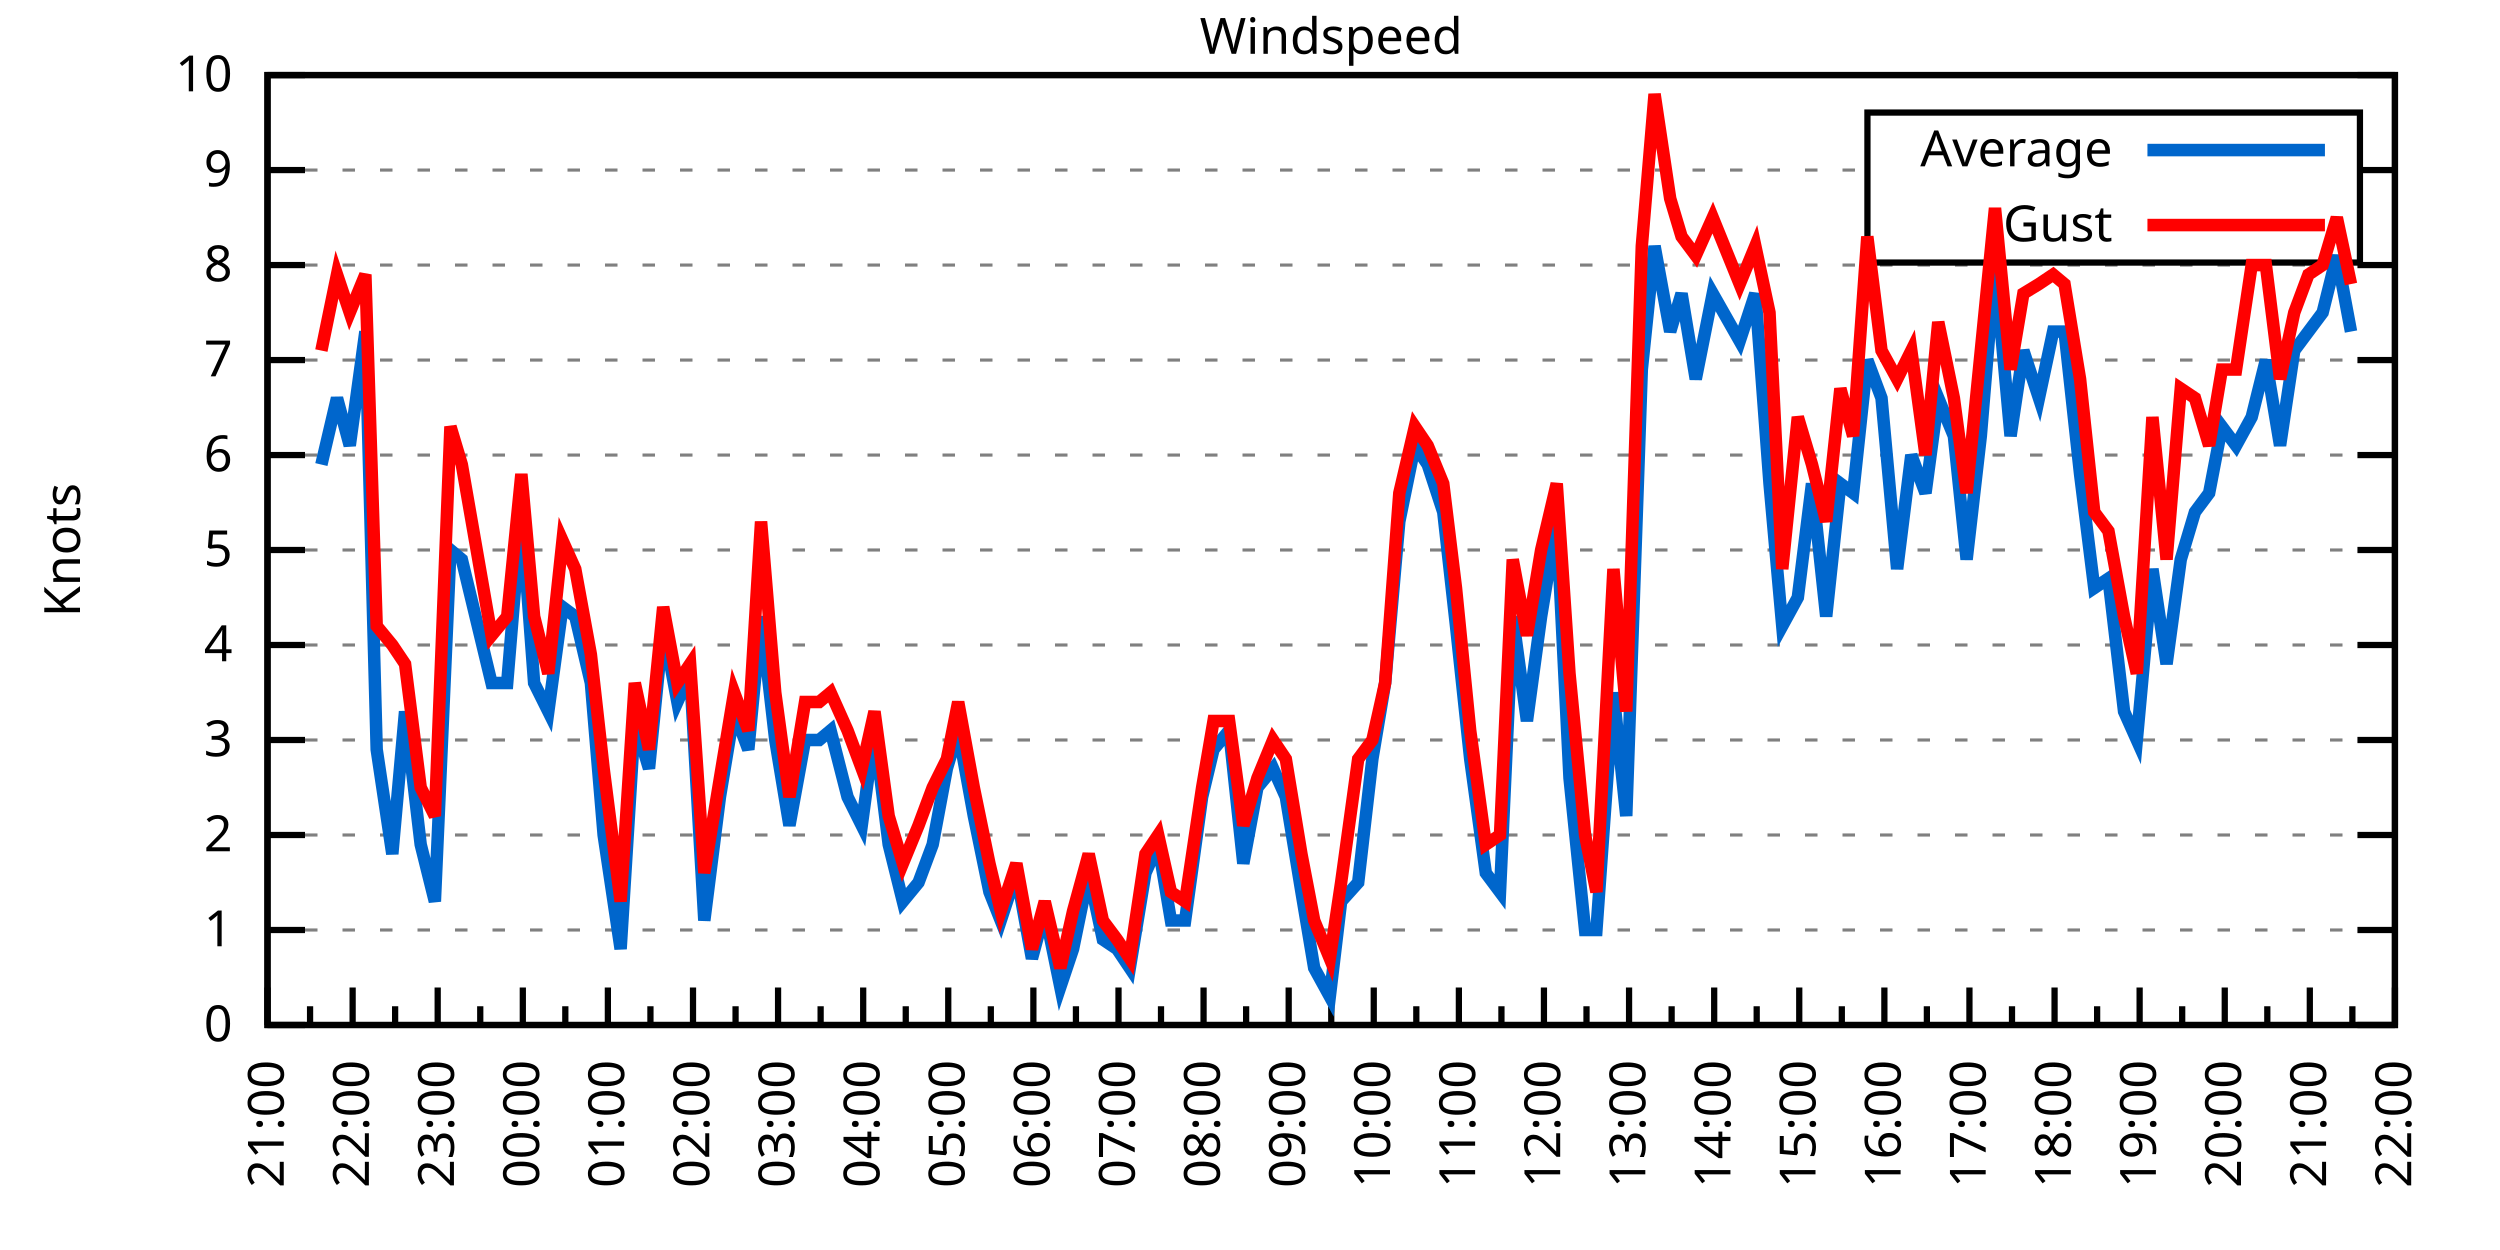
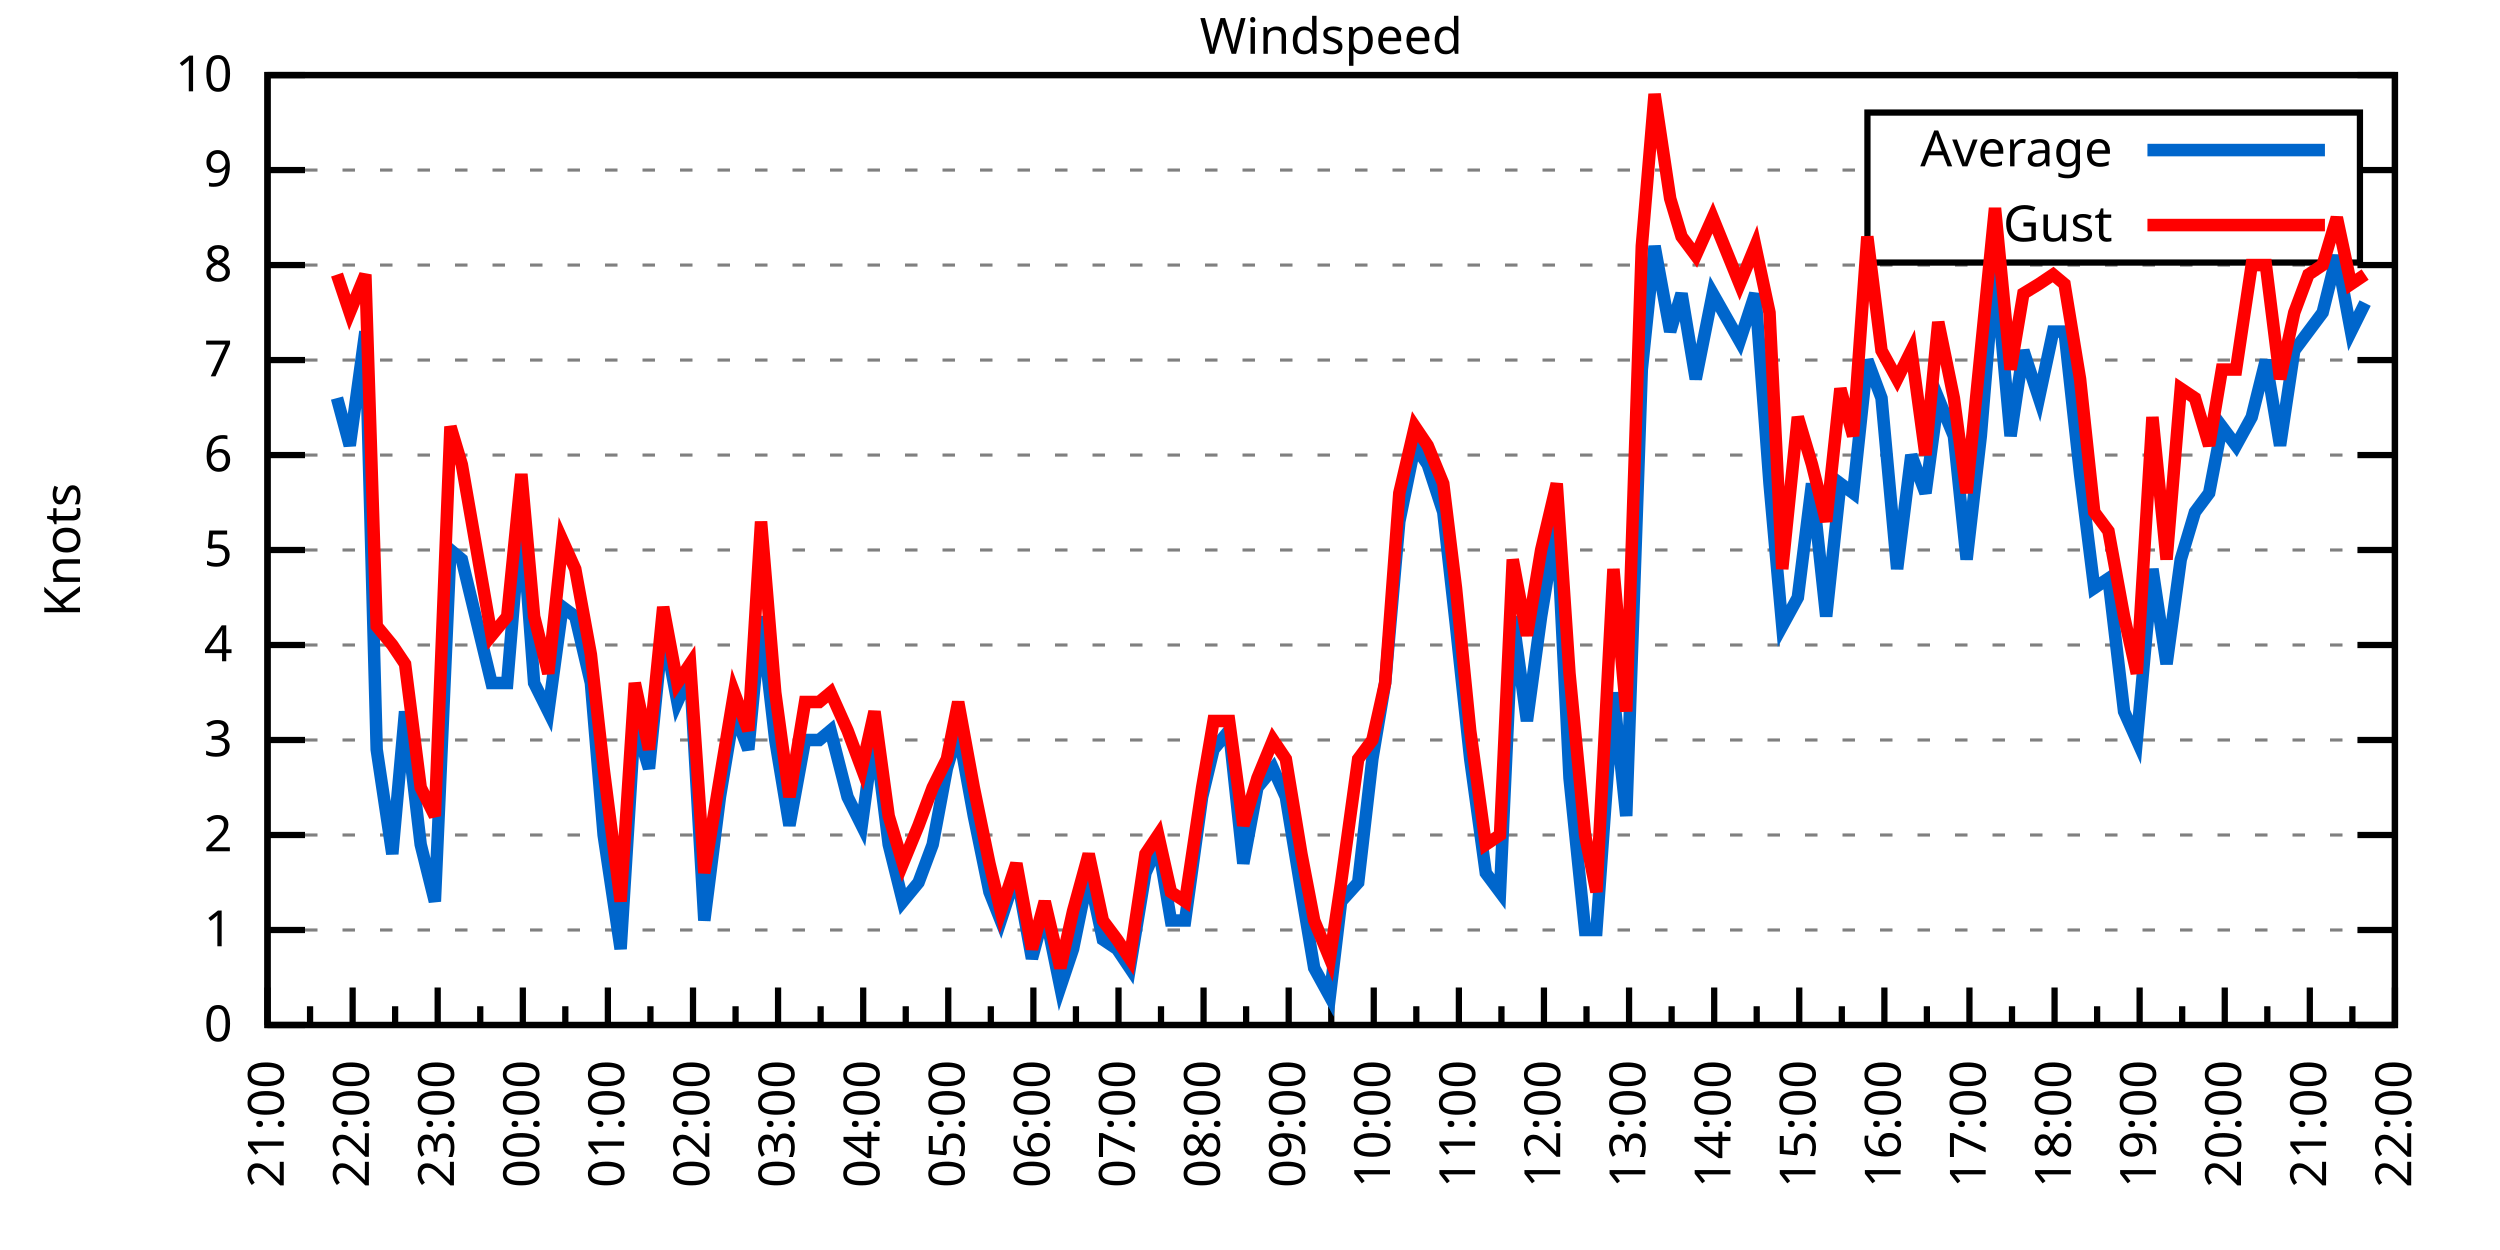
<svg xmlns="http://www.w3.org/2000/svg" xmlns:xlink="http://www.w3.org/1999/xlink" width="400" height="200" viewBox="0 0 400 200">
  <g id="gnuplot_canvas">
    <rect x="0" y="0" width="400" height="200" fill="none" />
    <defs>
      <circle id="gpDot" r="0.5" stroke-width="0.5" stroke="currentColor" />
      <path id="gpPt0" stroke-width="0.333" stroke="currentColor" d="M-1,0 h2 M0,-1 v2" />
      <path id="gpPt1" stroke-width="0.333" stroke="currentColor" d="M-1,-1 L1,1 M1,-1 L-1,1" />
      <path id="gpPt2" stroke-width="0.333" stroke="currentColor" d="M-1,0 L1,0 M0,-1 L0,1 M-1,-1 L1,1 M-1,1 L1,-1" />
      <rect id="gpPt3" stroke-width="0.333" stroke="currentColor" x="-1" y="-1" width="2" height="2" />
      <rect id="gpPt4" stroke-width="0.333" stroke="currentColor" fill="currentColor" x="-1" y="-1" width="2" height="2" />
      <circle id="gpPt5" stroke-width="0.333" stroke="currentColor" cx="0" cy="0" r="1" />
      <use xlink:href="#gpPt5" id="gpPt6" fill="currentColor" stroke="none" />
      <path id="gpPt7" stroke-width="0.333" stroke="currentColor" d="M0,-1.33 L-1.33,0.67 L1.33,0.67 z" />
      <use xlink:href="#gpPt7" id="gpPt8" fill="currentColor" stroke="none" />
      <use xlink:href="#gpPt7" id="gpPt9" stroke="currentColor" transform="rotate(180)" />
      <use xlink:href="#gpPt9" id="gpPt10" fill="currentColor" stroke="none" />
      <use xlink:href="#gpPt3" id="gpPt11" stroke="currentColor" transform="rotate(45)" />
      <use xlink:href="#gpPt11" id="gpPt12" fill="currentColor" stroke="none" />
      <path id="gpPt13" stroke-width="0.333" stroke="currentColor" d="M0,1.330 L1.265,0.411 L0.782,-1.067 L-0.782,-1.076 L-1.265,0.411 z" />
      <use xlink:href="#gpPt13" id="gpPt14" fill="currentColor" stroke="none" />
      <filter id="textbox" filterUnits="objectBoundingBox" x="0" y="0" height="1" width="1">
        <feFlood flood-color="white" flood-opacity="1" result="bgnd" />
        <feComposite in="SourceGraphic" in2="bgnd" operator="atop" />
      </filter>
      <filter id="greybox" filterUnits="objectBoundingBox" x="0" y="0" height="1" width="1">
        <feFlood flood-color="lightgrey" flood-opacity="1" result="grey" />
        <feComposite in="SourceGraphic" in2="grey" operator="atop" />
      </filter>
    </defs>
    <g fill="none" color="white" stroke="currentColor" stroke-width="1.00" stroke-linecap="butt" stroke-linejoin="miter">
</g>
    <g fill="none" color="black" stroke="currentColor" stroke-width="1.00" stroke-linecap="butt" stroke-linejoin="miter">
      <g stroke="none" shape-rendering="crispEdges">
        <polygon fill="rgb(255, 255, 255)" points="42.80,164.00 383.18,164.00 383.18,12.02 42.80,12.02 " />
      </g>
    </g>
    <g fill="none" color="black" stroke="currentColor" stroke-width="1.00" stroke-linecap="butt" stroke-linejoin="miter">
</g>
    <g fill="none" color="black" stroke="black" stroke-width="0.50" stroke-linecap="butt" stroke-linejoin="miter">
</g>
    <g fill="none" color="gray" stroke="currentColor" stroke-width="0.50" stroke-linecap="butt" stroke-linejoin="miter">
      <path stroke="gray" stroke-dasharray="2,4" class="gridline" d="M42.80,164.00 L383.19,164.00  " />
    </g>
    <g fill="none" color="gray" stroke="gray" stroke-width="1.00" stroke-linecap="butt" stroke-linejoin="miter">
</g>
    <g fill="none" color="black" stroke="currentColor" stroke-width="1.00" stroke-linecap="butt" stroke-linejoin="miter">
      <path stroke="black" d="M42.80,164.00 L48.80,164.00 M383.19,164.00 L377.19,164.00  " />
      <g transform="translate(37.20,166.60)" stroke="none" fill="black" font-family="Sans" font-size="8.00" text-anchor="end">
        <text>
          <tspan font-family="Sans"> 0</tspan>
        </text>
      </g>
    </g>
    <g fill="none" color="black" stroke="currentColor" stroke-width="1.00" stroke-linecap="butt" stroke-linejoin="miter">
</g>
    <g fill="none" color="black" stroke="black" stroke-width="0.50" stroke-linecap="butt" stroke-linejoin="miter">
</g>
    <g fill="none" color="gray" stroke="currentColor" stroke-width="0.50" stroke-linecap="butt" stroke-linejoin="miter">
      <path stroke="gray" stroke-dasharray="2,4" class="gridline" d="M42.80,148.80 L383.19,148.80  " />
    </g>
    <g fill="none" color="gray" stroke="gray" stroke-width="1.00" stroke-linecap="butt" stroke-linejoin="miter">
</g>
    <g fill="none" color="black" stroke="currentColor" stroke-width="1.00" stroke-linecap="butt" stroke-linejoin="miter">
      <path stroke="black" d="M42.80,148.80 L48.80,148.80 M383.19,148.80 L377.19,148.80  " />
      <g transform="translate(37.20,151.40)" stroke="none" fill="black" font-family="Sans" font-size="8.00" text-anchor="end">
        <text>
          <tspan font-family="Sans"> 1</tspan>
        </text>
      </g>
    </g>
    <g fill="none" color="black" stroke="currentColor" stroke-width="1.00" stroke-linecap="butt" stroke-linejoin="miter">
</g>
    <g fill="none" color="black" stroke="black" stroke-width="0.50" stroke-linecap="butt" stroke-linejoin="miter">
</g>
    <g fill="none" color="gray" stroke="currentColor" stroke-width="0.50" stroke-linecap="butt" stroke-linejoin="miter">
      <path stroke="gray" stroke-dasharray="2,4" class="gridline" d="M42.80,133.60 L383.19,133.60  " />
    </g>
    <g fill="none" color="gray" stroke="gray" stroke-width="1.00" stroke-linecap="butt" stroke-linejoin="miter">
</g>
    <g fill="none" color="black" stroke="currentColor" stroke-width="1.00" stroke-linecap="butt" stroke-linejoin="miter">
      <path stroke="black" d="M42.80,133.60 L48.80,133.60 M383.19,133.60 L377.19,133.60  " />
      <g transform="translate(37.20,136.20)" stroke="none" fill="black" font-family="Sans" font-size="8.00" text-anchor="end">
        <text>
          <tspan font-family="Sans"> 2</tspan>
        </text>
      </g>
    </g>
    <g fill="none" color="black" stroke="currentColor" stroke-width="1.00" stroke-linecap="butt" stroke-linejoin="miter">
</g>
    <g fill="none" color="black" stroke="black" stroke-width="0.50" stroke-linecap="butt" stroke-linejoin="miter">
</g>
    <g fill="none" color="gray" stroke="currentColor" stroke-width="0.50" stroke-linecap="butt" stroke-linejoin="miter">
      <path stroke="gray" stroke-dasharray="2,4" class="gridline" d="M42.80,118.40 L383.19,118.40  " />
    </g>
    <g fill="none" color="gray" stroke="gray" stroke-width="1.00" stroke-linecap="butt" stroke-linejoin="miter">
</g>
    <g fill="none" color="black" stroke="currentColor" stroke-width="1.00" stroke-linecap="butt" stroke-linejoin="miter">
      <path stroke="black" d="M42.80,118.40 L48.80,118.40 M383.19,118.40 L377.19,118.40  " />
      <g transform="translate(37.20,121.00)" stroke="none" fill="black" font-family="Sans" font-size="8.00" text-anchor="end">
        <text>
          <tspan font-family="Sans"> 3</tspan>
        </text>
      </g>
    </g>
    <g fill="none" color="black" stroke="currentColor" stroke-width="1.00" stroke-linecap="butt" stroke-linejoin="miter">
</g>
    <g fill="none" color="black" stroke="black" stroke-width="0.50" stroke-linecap="butt" stroke-linejoin="miter">
</g>
    <g fill="none" color="gray" stroke="currentColor" stroke-width="0.50" stroke-linecap="butt" stroke-linejoin="miter">
      <path stroke="gray" stroke-dasharray="2,4" class="gridline" d="M42.80,103.20 L383.19,103.20  " />
    </g>
    <g fill="none" color="gray" stroke="gray" stroke-width="1.00" stroke-linecap="butt" stroke-linejoin="miter">
</g>
    <g fill="none" color="black" stroke="currentColor" stroke-width="1.00" stroke-linecap="butt" stroke-linejoin="miter">
      <path stroke="black" d="M42.80,103.20 L48.80,103.20 M383.19,103.20 L377.19,103.20  " />
      <g transform="translate(37.20,105.80)" stroke="none" fill="black" font-family="Sans" font-size="8.00" text-anchor="end">
        <text>
          <tspan font-family="Sans"> 4</tspan>
        </text>
      </g>
    </g>
    <g fill="none" color="black" stroke="currentColor" stroke-width="1.00" stroke-linecap="butt" stroke-linejoin="miter">
</g>
    <g fill="none" color="black" stroke="black" stroke-width="0.50" stroke-linecap="butt" stroke-linejoin="miter">
</g>
    <g fill="none" color="gray" stroke="currentColor" stroke-width="0.50" stroke-linecap="butt" stroke-linejoin="miter">
      <path stroke="gray" stroke-dasharray="2,4" class="gridline" d="M42.80,88.00 L383.19,88.00  " />
    </g>
    <g fill="none" color="gray" stroke="gray" stroke-width="1.00" stroke-linecap="butt" stroke-linejoin="miter">
</g>
    <g fill="none" color="black" stroke="currentColor" stroke-width="1.00" stroke-linecap="butt" stroke-linejoin="miter">
      <path stroke="black" d="M42.80,88.00 L48.80,88.00 M383.19,88.00 L377.19,88.00  " />
      <g transform="translate(37.20,90.60)" stroke="none" fill="black" font-family="Sans" font-size="8.00" text-anchor="end">
        <text>
          <tspan font-family="Sans"> 5</tspan>
        </text>
      </g>
    </g>
    <g fill="none" color="black" stroke="currentColor" stroke-width="1.00" stroke-linecap="butt" stroke-linejoin="miter">
</g>
    <g fill="none" color="black" stroke="black" stroke-width="0.50" stroke-linecap="butt" stroke-linejoin="miter">
</g>
    <g fill="none" color="gray" stroke="currentColor" stroke-width="0.50" stroke-linecap="butt" stroke-linejoin="miter">
      <path stroke="gray" stroke-dasharray="2,4" class="gridline" d="M42.80,72.81 L383.19,72.81  " />
    </g>
    <g fill="none" color="gray" stroke="gray" stroke-width="1.00" stroke-linecap="butt" stroke-linejoin="miter">
</g>
    <g fill="none" color="black" stroke="currentColor" stroke-width="1.00" stroke-linecap="butt" stroke-linejoin="miter">
      <path stroke="black" d="M42.80,72.81 L48.80,72.81 M383.19,72.81 L377.19,72.81  " />
      <g transform="translate(37.20,75.41)" stroke="none" fill="black" font-family="Sans" font-size="8.00" text-anchor="end">
        <text>
          <tspan font-family="Sans"> 6</tspan>
        </text>
      </g>
    </g>
    <g fill="none" color="black" stroke="currentColor" stroke-width="1.00" stroke-linecap="butt" stroke-linejoin="miter">
</g>
    <g fill="none" color="black" stroke="black" stroke-width="0.50" stroke-linecap="butt" stroke-linejoin="miter">
</g>
    <g fill="none" color="gray" stroke="currentColor" stroke-width="0.50" stroke-linecap="butt" stroke-linejoin="miter">
      <path stroke="gray" stroke-dasharray="2,4" class="gridline" d="M42.80,57.61 L383.19,57.61  " />
    </g>
    <g fill="none" color="gray" stroke="gray" stroke-width="1.00" stroke-linecap="butt" stroke-linejoin="miter">
</g>
    <g fill="none" color="black" stroke="currentColor" stroke-width="1.00" stroke-linecap="butt" stroke-linejoin="miter">
      <path stroke="black" d="M42.80,57.61 L48.80,57.61 M383.19,57.61 L377.19,57.61  " />
      <g transform="translate(37.20,60.21)" stroke="none" fill="black" font-family="Sans" font-size="8.00" text-anchor="end">
        <text>
          <tspan font-family="Sans"> 7</tspan>
        </text>
      </g>
    </g>
    <g fill="none" color="black" stroke="currentColor" stroke-width="1.00" stroke-linecap="butt" stroke-linejoin="miter">
</g>
    <g fill="none" color="black" stroke="black" stroke-width="0.50" stroke-linecap="butt" stroke-linejoin="miter">
</g>
    <g fill="none" color="gray" stroke="currentColor" stroke-width="0.50" stroke-linecap="butt" stroke-linejoin="miter">
      <path stroke="gray" stroke-dasharray="2,4" class="gridline" d="M42.80,42.41 L383.19,42.41  " />
    </g>
    <g fill="none" color="gray" stroke="gray" stroke-width="1.00" stroke-linecap="butt" stroke-linejoin="miter">
</g>
    <g fill="none" color="black" stroke="currentColor" stroke-width="1.00" stroke-linecap="butt" stroke-linejoin="miter">
      <path stroke="black" d="M42.80,42.41 L48.80,42.41 M383.19,42.41 L377.19,42.41  " />
      <g transform="translate(37.20,45.01)" stroke="none" fill="black" font-family="Sans" font-size="8.00" text-anchor="end">
        <text>
          <tspan font-family="Sans"> 8</tspan>
        </text>
      </g>
    </g>
    <g fill="none" color="black" stroke="currentColor" stroke-width="1.00" stroke-linecap="butt" stroke-linejoin="miter">
</g>
    <g fill="none" color="black" stroke="black" stroke-width="0.50" stroke-linecap="butt" stroke-linejoin="miter">
</g>
    <g fill="none" color="gray" stroke="currentColor" stroke-width="0.50" stroke-linecap="butt" stroke-linejoin="miter">
      <path stroke="gray" stroke-dasharray="2,4" class="gridline" d="M42.80,27.21 L298.79,27.21 M377.59,27.21 L383.19,27.21  " />
    </g>
    <g fill="none" color="gray" stroke="gray" stroke-width="1.00" stroke-linecap="butt" stroke-linejoin="miter">
</g>
    <g fill="none" color="black" stroke="currentColor" stroke-width="1.00" stroke-linecap="butt" stroke-linejoin="miter">
      <path stroke="black" d="M42.80,27.21 L48.80,27.21 M383.19,27.21 L377.19,27.21  " />
      <g transform="translate(37.20,29.81)" stroke="none" fill="black" font-family="Sans" font-size="8.00" text-anchor="end">
        <text>
          <tspan font-family="Sans"> 9</tspan>
        </text>
      </g>
    </g>
    <g fill="none" color="black" stroke="currentColor" stroke-width="1.00" stroke-linecap="butt" stroke-linejoin="miter">
</g>
    <g fill="none" color="black" stroke="black" stroke-width="0.50" stroke-linecap="butt" stroke-linejoin="miter">
</g>
    <g fill="none" color="gray" stroke="currentColor" stroke-width="0.50" stroke-linecap="butt" stroke-linejoin="miter">
      <path stroke="gray" stroke-dasharray="2,4" class="gridline" d="M42.80,12.01 L383.19,12.01  " />
    </g>
    <g fill="none" color="gray" stroke="gray" stroke-width="1.00" stroke-linecap="butt" stroke-linejoin="miter">
</g>
    <g fill="none" color="black" stroke="currentColor" stroke-width="1.00" stroke-linecap="butt" stroke-linejoin="miter">
      <path stroke="black" d="M42.80,12.01 L48.80,12.01 M383.19,12.01 L377.19,12.01  " />
      <g transform="translate(37.20,14.61)" stroke="none" fill="black" font-family="Sans" font-size="8.00" text-anchor="end">
        <text>
          <tspan font-family="Sans"> 10</tspan>
        </text>
      </g>
    </g>
    <g fill="none" color="black" stroke="currentColor" stroke-width="1.00" stroke-linecap="butt" stroke-linejoin="miter">
      <path stroke="black" d="M42.80,164.00 L42.80,158.00  " />
      <g transform="translate(45.40,169.60) rotate(270)" stroke="none" fill="black" font-family="Sans" font-size="8.00" text-anchor="end">
        <text>
          <tspan font-family="Sans">21:00</tspan>
        </text>
      </g>
    </g>
    <g fill="none" color="black" stroke="currentColor" stroke-width="1.00" stroke-linecap="butt" stroke-linejoin="miter">
      <path stroke="black" d="M49.61,164.00 L49.61,161.00 M56.42,164.00 L56.42,158.00  " />
      <g transform="translate(59.02,169.60) rotate(270)" stroke="none" fill="black" font-family="Sans" font-size="8.00" text-anchor="end">
        <text>
          <tspan font-family="Sans">22:00</tspan>
        </text>
      </g>
    </g>
    <g fill="none" color="black" stroke="currentColor" stroke-width="1.00" stroke-linecap="butt" stroke-linejoin="miter">
      <path stroke="black" d="M63.22,164.00 L63.22,161.00 M70.03,164.00 L70.03,158.00  " />
      <g transform="translate(72.63,169.60) rotate(270)" stroke="none" fill="black" font-family="Sans" font-size="8.00" text-anchor="end">
        <text>
          <tspan font-family="Sans">23:00</tspan>
        </text>
      </g>
    </g>
    <g fill="none" color="black" stroke="currentColor" stroke-width="1.00" stroke-linecap="butt" stroke-linejoin="miter">
      <path stroke="black" d="M76.84,164.00 L76.84,161.00 M83.65,164.00 L83.65,158.00  " />
      <g transform="translate(86.25,169.60) rotate(270)" stroke="none" fill="black" font-family="Sans" font-size="8.00" text-anchor="end">
        <text>
          <tspan font-family="Sans">00:00</tspan>
        </text>
      </g>
    </g>
    <g fill="none" color="black" stroke="currentColor" stroke-width="1.00" stroke-linecap="butt" stroke-linejoin="miter">
      <path stroke="black" d="M90.45,164.00 L90.45,161.00 M97.26,164.00 L97.26,158.00  " />
      <g transform="translate(99.86,169.60) rotate(270)" stroke="none" fill="black" font-family="Sans" font-size="8.00" text-anchor="end">
        <text>
          <tspan font-family="Sans">01:00</tspan>
        </text>
      </g>
    </g>
    <g fill="none" color="black" stroke="currentColor" stroke-width="1.00" stroke-linecap="butt" stroke-linejoin="miter">
      <path stroke="black" d="M104.07,164.00 L104.07,161.00 M110.88,164.00 L110.88,158.00  " />
      <g transform="translate(113.48,169.60) rotate(270)" stroke="none" fill="black" font-family="Sans" font-size="8.00" text-anchor="end">
        <text>
          <tspan font-family="Sans">02:00</tspan>
        </text>
      </g>
    </g>
    <g fill="none" color="black" stroke="currentColor" stroke-width="1.00" stroke-linecap="butt" stroke-linejoin="miter">
      <path stroke="black" d="M117.69,164.00 L117.69,161.00 M124.49,164.00 L124.49,158.00  " />
      <g transform="translate(127.09,169.60) rotate(270)" stroke="none" fill="black" font-family="Sans" font-size="8.00" text-anchor="end">
        <text>
          <tspan font-family="Sans">03:00</tspan>
        </text>
      </g>
    </g>
    <g fill="none" color="black" stroke="currentColor" stroke-width="1.00" stroke-linecap="butt" stroke-linejoin="miter">
      <path stroke="black" d="M131.30,164.00 L131.30,161.00 M138.11,164.00 L138.11,158.00  " />
      <g transform="translate(140.71,169.60) rotate(270)" stroke="none" fill="black" font-family="Sans" font-size="8.00" text-anchor="end">
        <text>
          <tspan font-family="Sans">04:00</tspan>
        </text>
      </g>
    </g>
    <g fill="none" color="black" stroke="currentColor" stroke-width="1.00" stroke-linecap="butt" stroke-linejoin="miter">
      <path stroke="black" d="M144.92,164.00 L144.92,161.00 M151.72,164.00 L151.72,158.00  " />
      <g transform="translate(154.32,169.60) rotate(270)" stroke="none" fill="black" font-family="Sans" font-size="8.00" text-anchor="end">
        <text>
          <tspan font-family="Sans">05:00</tspan>
        </text>
      </g>
    </g>
    <g fill="none" color="black" stroke="currentColor" stroke-width="1.00" stroke-linecap="butt" stroke-linejoin="miter">
      <path stroke="black" d="M158.53,164.00 L158.53,161.00 M165.34,164.00 L165.34,158.00  " />
      <g transform="translate(167.94,169.60) rotate(270)" stroke="none" fill="black" font-family="Sans" font-size="8.00" text-anchor="end">
        <text>
          <tspan font-family="Sans">06:00</tspan>
        </text>
      </g>
    </g>
    <g fill="none" color="black" stroke="currentColor" stroke-width="1.00" stroke-linecap="butt" stroke-linejoin="miter">
      <path stroke="black" d="M172.15,164.00 L172.15,161.00 M178.96,164.00 L178.96,158.00  " />
      <g transform="translate(181.56,169.60) rotate(270)" stroke="none" fill="black" font-family="Sans" font-size="8.00" text-anchor="end">
        <text>
          <tspan font-family="Sans">07:00</tspan>
        </text>
      </g>
    </g>
    <g fill="none" color="black" stroke="currentColor" stroke-width="1.00" stroke-linecap="butt" stroke-linejoin="miter">
      <path stroke="black" d="M185.76,164.00 L185.76,161.00 M192.57,164.00 L192.57,158.00  " />
      <g transform="translate(195.17,169.60) rotate(270)" stroke="none" fill="black" font-family="Sans" font-size="8.00" text-anchor="end">
        <text>
          <tspan font-family="Sans">08:00</tspan>
        </text>
      </g>
    </g>
    <g fill="none" color="black" stroke="currentColor" stroke-width="1.00" stroke-linecap="butt" stroke-linejoin="miter">
      <path stroke="black" d="M199.38,164.00 L199.38,161.00 M206.19,164.00 L206.19,158.00  " />
      <g transform="translate(208.79,169.60) rotate(270)" stroke="none" fill="black" font-family="Sans" font-size="8.00" text-anchor="end">
        <text>
          <tspan font-family="Sans">09:00</tspan>
        </text>
      </g>
    </g>
    <g fill="none" color="black" stroke="currentColor" stroke-width="1.00" stroke-linecap="butt" stroke-linejoin="miter">
      <path stroke="black" d="M213.00,164.00 L213.00,161.00 M219.80,164.00 L219.80,158.00  " />
      <g transform="translate(222.40,169.60) rotate(270)" stroke="none" fill="black" font-family="Sans" font-size="8.00" text-anchor="end">
        <text>
          <tspan font-family="Sans">10:00</tspan>
        </text>
      </g>
    </g>
    <g fill="none" color="black" stroke="currentColor" stroke-width="1.00" stroke-linecap="butt" stroke-linejoin="miter">
      <path stroke="black" d="M226.61,164.00 L226.61,161.00 M233.42,164.00 L233.42,158.00  " />
      <g transform="translate(236.02,169.60) rotate(270)" stroke="none" fill="black" font-family="Sans" font-size="8.00" text-anchor="end">
        <text>
          <tspan font-family="Sans">11:00</tspan>
        </text>
      </g>
    </g>
    <g fill="none" color="black" stroke="currentColor" stroke-width="1.00" stroke-linecap="butt" stroke-linejoin="miter">
      <path stroke="black" d="M240.23,164.00 L240.23,161.00 M247.03,164.00 L247.03,158.00  " />
      <g transform="translate(249.63,169.60) rotate(270)" stroke="none" fill="black" font-family="Sans" font-size="8.00" text-anchor="end">
        <text>
          <tspan font-family="Sans">12:00</tspan>
        </text>
      </g>
    </g>
    <g fill="none" color="black" stroke="currentColor" stroke-width="1.00" stroke-linecap="butt" stroke-linejoin="miter">
      <path stroke="black" d="M253.84,164.00 L253.84,161.00 M260.65,164.00 L260.65,158.00  " />
      <g transform="translate(263.25,169.60) rotate(270)" stroke="none" fill="black" font-family="Sans" font-size="8.00" text-anchor="end">
        <text>
          <tspan font-family="Sans">13:00</tspan>
        </text>
      </g>
    </g>
    <g fill="none" color="black" stroke="currentColor" stroke-width="1.00" stroke-linecap="butt" stroke-linejoin="miter">
      <path stroke="black" d="M267.46,164.00 L267.46,161.00 M274.27,164.00 L274.27,158.00  " />
      <g transform="translate(276.87,169.60) rotate(270)" stroke="none" fill="black" font-family="Sans" font-size="8.00" text-anchor="end">
        <text>
          <tspan font-family="Sans">14:00</tspan>
        </text>
      </g>
    </g>
    <g fill="none" color="black" stroke="currentColor" stroke-width="1.00" stroke-linecap="butt" stroke-linejoin="miter">
      <path stroke="black" d="M281.07,164.00 L281.07,161.00 M287.88,164.00 L287.88,158.00  " />
      <g transform="translate(290.48,169.60) rotate(270)" stroke="none" fill="black" font-family="Sans" font-size="8.00" text-anchor="end">
        <text>
          <tspan font-family="Sans">15:00</tspan>
        </text>
      </g>
    </g>
    <g fill="none" color="black" stroke="currentColor" stroke-width="1.00" stroke-linecap="butt" stroke-linejoin="miter">
      <path stroke="black" d="M294.69,164.00 L294.69,161.00 M301.50,164.00 L301.50,158.00  " />
      <g transform="translate(304.10,169.60) rotate(270)" stroke="none" fill="black" font-family="Sans" font-size="8.00" text-anchor="end">
        <text>
          <tspan font-family="Sans">16:00</tspan>
        </text>
      </g>
    </g>
    <g fill="none" color="black" stroke="currentColor" stroke-width="1.00" stroke-linecap="butt" stroke-linejoin="miter">
      <path stroke="black" d="M308.30,164.00 L308.30,161.00 M315.11,164.00 L315.11,158.00  " />
      <g transform="translate(317.71,169.60) rotate(270)" stroke="none" fill="black" font-family="Sans" font-size="8.00" text-anchor="end">
        <text>
          <tspan font-family="Sans">17:00</tspan>
        </text>
      </g>
    </g>
    <g fill="none" color="black" stroke="currentColor" stroke-width="1.00" stroke-linecap="butt" stroke-linejoin="miter">
      <path stroke="black" d="M321.92,164.00 L321.92,161.00 M328.73,164.00 L328.73,158.00  " />
      <g transform="translate(331.33,169.60) rotate(270)" stroke="none" fill="black" font-family="Sans" font-size="8.00" text-anchor="end">
        <text>
          <tspan font-family="Sans">18:00</tspan>
        </text>
      </g>
    </g>
    <g fill="none" color="black" stroke="currentColor" stroke-width="1.00" stroke-linecap="butt" stroke-linejoin="miter">
      <path stroke="black" d="M335.54,164.00 L335.54,161.00 M342.34,164.00 L342.34,158.00  " />
      <g transform="translate(344.94,169.60) rotate(270)" stroke="none" fill="black" font-family="Sans" font-size="8.00" text-anchor="end">
        <text>
          <tspan font-family="Sans">19:00</tspan>
        </text>
      </g>
    </g>
    <g fill="none" color="black" stroke="currentColor" stroke-width="1.00" stroke-linecap="butt" stroke-linejoin="miter">
      <path stroke="black" d="M349.15,164.00 L349.15,161.00 M355.96,164.00 L355.96,158.00  " />
      <g transform="translate(358.56,169.60) rotate(270)" stroke="none" fill="black" font-family="Sans" font-size="8.00" text-anchor="end">
        <text>
          <tspan font-family="Sans">20:00</tspan>
        </text>
      </g>
    </g>
    <g fill="none" color="black" stroke="currentColor" stroke-width="1.00" stroke-linecap="butt" stroke-linejoin="miter">
      <path stroke="black" d="M362.77,164.00 L362.77,161.00 M369.57,164.00 L369.57,158.00  " />
      <g transform="translate(372.17,169.60) rotate(270)" stroke="none" fill="black" font-family="Sans" font-size="8.00" text-anchor="end">
        <text>
          <tspan font-family="Sans">21:00</tspan>
        </text>
      </g>
    </g>
    <g fill="none" color="black" stroke="currentColor" stroke-width="1.00" stroke-linecap="butt" stroke-linejoin="miter">
      <path stroke="black" d="M376.38,164.00 L376.38,161.00 M383.19,164.00 L383.19,158.00  " />
      <g transform="translate(385.79,169.60) rotate(270)" stroke="none" fill="black" font-family="Sans" font-size="8.00" text-anchor="end">
        <text>
          <tspan font-family="Sans">22:00</tspan>
        </text>
      </g>
    </g>
    <g fill="none" color="black" stroke="currentColor" stroke-width="1.00" stroke-linecap="butt" stroke-linejoin="miter">
</g>
    <g fill="none" color="black" stroke="currentColor" stroke-width="1.00" stroke-linecap="butt" stroke-linejoin="miter">
      <path stroke="black" d="M42.80,12.01 L42.80,164.00 L383.19,164.00 L383.19,12.01 L42.80,12.01 Z  " />
    </g>
    <g fill="none" color="black" stroke="currentColor" stroke-width="1.00" stroke-linecap="butt" stroke-linejoin="miter">
      <g transform="translate(12.80,88.01) rotate(270)" stroke="none" fill="black" font-family="Sans" font-size="8.00" text-anchor="middle">
        <text>
          <tspan font-family="Sans">Knots</tspan>
        </text>
      </g>
    </g>
    <g fill="none" color="black" stroke="currentColor" stroke-width="1.00" stroke-linecap="butt" stroke-linejoin="miter">
</g>
    <g fill="none" color="black" stroke="currentColor" stroke-width="1.00" stroke-linecap="butt" stroke-linejoin="miter">
      <path stroke="black" d="M298.79,42.01 L298.79,18.01 L377.59,18.01 L377.59,42.01 L298.79,42.01 Z  " />
    </g>
    <g id="Windspeed_plot_1">
      <g fill="none" color="white" stroke="black" stroke-width="2.00" stroke-linecap="butt" stroke-linejoin="miter">
</g>
      <g fill="none" color="black" stroke="currentColor" stroke-width="2.00" stroke-linecap="butt" stroke-linejoin="miter">
        <g transform="translate(337.99,26.61)" stroke="none" fill="black" font-family="Sans" font-size="8.00" text-anchor="end">
          <text>
            <tspan font-family="Sans">Average</tspan>
          </text>
        </g>
      </g>
      <g fill="none" color="black" stroke="currentColor" stroke-width="2.00" stroke-linecap="butt" stroke-linejoin="miter">
-         <path stroke="rgb(  0, 102, 204)" d="M343.59,24.01 L371.99,24.01 M51.42,74.33 L53.92,63.69 L55.96,71.29 L58.46,53.05 L60.27,119.92 L62.77,136.64   L64.81,113.84 L67.31,135.12 L69.58,144.24 L72.07,88.00 L73.89,89.52 L78.65,109.28 L81.15,109.28 L83.42,81.93   L85.46,109.28 L87.73,113.84 L90.00,97.12 L92.04,98.64 L94.54,109.28 L96.58,133.60 L99.30,151.84 L101.57,115.36   L103.84,122.96 L106.11,100.16 L108.38,112.32 L110.42,107.76 L112.69,147.28 L115.19,127.52 L117.46,113.84 L119.73,119.92   L121.77,98.64 L124.04,118.40 L126.31,132.08 L128.81,118.40 L131.07,118.40 L132.89,116.88 L135.61,127.52 L137.88,132.08   L139.92,116.88 L142.19,135.12 L144.46,144.24 L146.96,141.20 L149.23,135.12 L151.50,122.96 L153.31,116.88 L155.81,130.56   L158.31,142.72 L160.12,147.28 L162.62,139.68 L165.11,153.36 L167.16,145.76 L169.65,157.92 L171.69,151.84 L174.19,139.68   L176.46,150.32 L178.73,151.84 L180.77,154.88 L183.27,139.68 L185.31,135.12 L187.35,147.28 L189.62,147.28 L192.34,127.52   L194.16,119.92 L196.66,116.88 L198.93,138.16 L201.19,126.00 L203.69,122.96 L205.73,127.52 L208.23,142.72 L210.27,154.88   L212.77,159.44 L214.58,144.24 L217.31,141.20 L219.58,121.44 L221.62,109.28 L223.89,83.45 L226.38,71.29 L228.43,74.33   L230.92,81.93 L232.96,100.16 L235.23,121.44 L237.73,139.68 L240.00,142.72 L242.04,98.64 L244.31,115.36 L246.58,98.64   L249.08,83.45 L251.12,124.48 L253.61,148.80 L255.43,148.80 L258.15,110.80 L260.20,130.56 L262.69,59.13 L264.73,39.37   L267.23,53.05 L269.05,46.97 L271.32,60.65 L274.04,46.97 L278.35,54.57 L280.85,46.97 L283.12,77.37 L285.16,100.16   L287.65,95.60 L289.92,77.37 L292.19,98.64 L294.46,77.37 L296.50,78.89 L298.77,57.61 L301.04,63.69 L303.54,91.04   L305.81,72.81 L308.08,78.89 L310.12,63.69 L312.62,69.77 L314.66,89.52 L316.93,69.77 L319.20,42.41 L321.69,69.77   L323.74,56.09 L326.23,63.69 L328.50,53.05 L330.32,53.05 L332.81,75.85 L335.08,94.08 L337.35,92.56 L339.85,113.84   L341.89,118.40 L344.39,91.04 L346.65,106.24 L348.92,89.52 L351.19,81.93 L353.46,78.89 L355.50,68.25 L357.77,71.29   L360.27,66.73 L362.54,57.61 L364.81,71.29 L367.08,56.09 L369.35,53.05 L371.62,50.01 L373.89,40.89 L376.16,53.05    " />
+         <path stroke="rgb(  0, 102, 204)" d="M343.59,24.01 L371.99,24.01 M53.92,63.69 L55.96,71.29 L58.46,53.05 L60.27,119.92 L62.77,136.64 L64.81,113.84   L67.31,135.12 L69.58,144.24 L72.07,88.00 L73.89,89.52 L78.65,109.28 L81.15,109.28 L83.42,81.93 L85.46,109.28   L87.73,113.84 L90.00,97.12 L92.04,98.64 L94.54,109.28 L96.58,133.60 L99.30,151.84 L101.57,115.36 L103.84,122.96   L106.11,100.16 L108.38,112.32 L110.42,107.76 L112.69,147.28 L115.19,127.52 L117.46,113.84 L119.73,119.92 L121.77,98.64   L124.04,118.40 L126.31,132.08 L128.81,118.40 L131.07,118.40 L132.89,116.88 L135.61,127.52 L137.88,132.08 L139.92,116.88   L142.19,135.12 L144.46,144.24 L146.96,141.20 L149.23,135.12 L151.50,122.96 L153.31,116.88 L155.81,130.56 L158.31,142.72   L160.12,147.28 L162.62,139.68 L165.11,153.36 L167.16,145.76 L169.65,157.92 L171.69,151.84 L174.19,139.68 L176.46,150.32   L178.73,151.84 L180.77,154.88 L183.27,139.68 L185.31,135.12 L187.35,147.28 L189.62,147.28 L192.34,127.52 L194.16,119.92   L196.66,116.88 L198.93,138.16 L201.19,126.00 L203.69,122.96 L205.73,127.52 L208.23,142.72 L210.27,154.88 L212.77,159.44   L214.58,144.24 L217.31,141.20 L219.58,121.44 L221.62,109.28 L223.89,83.45 L226.38,71.29 L228.43,74.33 L230.92,81.93   L232.96,100.16 L235.23,121.44 L237.73,139.68 L240.00,142.72 L242.04,98.64 L244.31,115.36 L246.58,98.64 L249.08,83.45   L251.12,124.48 L253.61,148.80 L255.43,148.80 L258.15,110.80 L260.20,130.56 L262.69,59.13 L264.73,39.37 L267.23,53.05   L269.05,46.97 L271.32,60.65 L274.04,46.97 L278.35,54.57 L280.85,46.97 L283.12,77.37 L285.16,100.16 L287.65,95.60   L289.92,77.37 L292.19,98.64 L294.46,77.37 L296.50,78.89 L298.77,57.61 L301.04,63.69 L303.54,91.04 L305.81,72.81   L308.08,78.89 L310.12,63.69 L312.62,69.77 L314.66,89.52 L316.93,69.77 L319.20,42.41 L321.69,69.77 L323.74,56.09   L326.23,63.69 L328.50,53.05 L330.32,53.05 L332.81,75.85 L335.08,94.08 L337.35,92.56 L339.85,113.84 L341.89,118.40   L344.39,91.04 L346.65,106.24 L348.92,89.52 L351.19,81.93 L353.46,78.89 L355.50,68.25 L357.77,71.29 L360.27,66.73   L362.54,57.61 L364.81,71.29 L367.08,56.09 L369.35,53.05 L371.62,50.01 L373.89,40.89 L376.16,53.05 L378.42,48.49    " />
      </g>
    </g>
    <g id="Windspeed_plot_2">
      <g fill="none" color="black" stroke="currentColor" stroke-width="2.00" stroke-linecap="butt" stroke-linejoin="miter">
        <g transform="translate(337.99,38.61)" stroke="none" fill="black" font-family="Sans" font-size="8.00" text-anchor="end">
          <text>
            <tspan font-family="Sans">Gust</tspan>
          </text>
        </g>
      </g>
      <g fill="none" color="black" stroke="currentColor" stroke-width="2.00" stroke-linecap="butt" stroke-linejoin="miter">
-         <path stroke="rgb(255,   0,   0)" d="M343.59,36.01 L371.99,36.01 M51.42,56.09 L53.92,43.93 L55.96,50.01 L58.46,43.93 L60.27,100.16 L62.77,103.20   L64.81,106.24 L67.31,126.00 L69.58,130.56 L72.07,68.25 L73.89,74.33 L78.65,101.68 L81.15,98.64 L83.42,75.85   L85.46,98.64 L87.73,107.76 L90.00,86.49 L92.04,91.04 L94.54,104.72 L96.58,122.96 L99.30,144.24 L101.57,109.28   L103.84,119.92 L106.11,97.12 L108.38,109.28 L110.42,106.24 L112.69,139.68 L115.19,124.48 L117.46,110.80 L119.73,116.88   L121.77,83.45 L124.04,110.80 L126.31,127.52 L128.81,112.32 L131.07,112.32 L132.89,110.80 L135.61,116.88 L137.88,122.96   L139.92,113.84 L142.19,130.56 L144.46,138.16 L146.96,132.08 L149.23,126.00 L151.50,121.44 L153.31,112.32 L155.81,126.00   L158.31,138.16 L160.12,145.76 L162.62,138.16 L165.11,151.84 L167.16,144.24 L169.65,154.88 L171.69,145.76 L174.19,136.64   L176.46,147.28 L178.73,150.32 L180.77,153.36 L183.27,136.64 L185.31,133.60 L187.35,142.72 L189.62,144.24 L192.34,126.00   L194.16,115.36 L196.66,115.36 L198.93,132.08 L201.19,124.48 L203.69,118.40 L205.73,121.44 L208.23,136.64 L210.27,147.28   L212.77,153.36 L214.58,141.20 L217.31,121.44 L219.58,118.40 L221.62,109.28 L223.89,78.89 L226.38,68.25 L228.43,71.29   L230.92,77.37 L232.96,94.08 L235.23,116.88 L237.73,135.12 L240.00,133.60 L242.04,89.52 L244.31,101.68 L246.58,88.00   L249.08,77.37 L251.12,107.76 L253.61,133.60 L255.43,142.72 L258.15,91.04 L260.20,113.84 L262.69,39.37 L264.73,15.05   L267.23,31.77 L269.05,37.85 L271.32,40.89 L274.04,34.81 L278.35,45.45 L280.85,39.37 L283.12,50.01 L285.16,91.04   L287.65,66.73 L289.92,74.33 L292.19,83.45 L294.46,62.17 L296.50,69.77 L298.77,37.85 L301.04,56.09 L303.54,60.65   L305.81,56.09 L308.08,72.81 L310.12,51.53 L312.62,63.69 L314.66,78.89 L316.93,56.09 L319.20,33.29 L321.69,59.13   L323.74,46.97 L326.23,45.45 L328.50,43.93 L330.32,45.45 L332.81,60.65 L335.08,81.93 L337.35,84.97 L339.85,98.64   L341.89,107.76 L344.39,66.73 L346.65,89.52 L348.92,62.17 L351.19,63.69 L353.46,71.29 L355.50,59.13 L357.77,59.13   L360.27,42.41 L362.54,42.41 L364.81,60.65 L367.08,50.01 L369.35,43.93 L371.62,42.41 L373.89,34.81 L376.16,45.45    " />
+         <path stroke="rgb(255,   0,   0)" d="M343.59,36.01 L371.99,36.01 M53.92,43.93 L55.96,50.01 L58.46,43.93 L60.27,100.16 L62.77,103.20 L64.81,106.24   L67.31,126.00 L69.58,130.56 L72.07,68.25 L73.89,74.33 L78.65,101.68 L81.15,98.64 L83.42,75.85 L85.46,98.64   L87.73,107.76 L90.00,86.49 L92.04,91.04 L94.54,104.72 L96.58,122.96 L99.30,144.24 L101.57,109.28 L103.84,119.92   L106.11,97.12 L108.38,109.28 L110.42,106.24 L112.69,139.68 L115.19,124.48 L117.46,110.80 L119.73,116.88 L121.77,83.45   L124.04,110.80 L126.31,127.52 L128.81,112.32 L131.07,112.32 L132.89,110.80 L135.61,116.88 L137.88,122.96 L139.92,113.84   L142.19,130.56 L144.46,138.16 L146.96,132.08 L149.23,126.00 L151.50,121.44 L153.31,112.32 L155.81,126.00 L158.31,138.16   L160.12,145.76 L162.62,138.16 L165.11,151.84 L167.16,144.24 L169.65,154.88 L171.69,145.76 L174.19,136.64 L176.46,147.28   L178.73,150.32 L180.77,153.36 L183.27,136.64 L185.31,133.60 L187.35,142.72 L189.62,144.24 L192.34,126.00 L194.16,115.36   L196.66,115.36 L198.93,132.08 L201.19,124.48 L203.69,118.40 L205.73,121.44 L208.23,136.64 L210.27,147.28 L212.77,153.36   L214.58,141.20 L217.31,121.44 L219.58,118.40 L221.62,109.28 L223.89,78.89 L226.38,68.25 L228.43,71.29 L230.92,77.37   L232.96,94.08 L235.23,116.88 L237.73,135.12 L240.00,133.60 L242.04,89.52 L244.31,101.68 L246.58,88.00 L249.08,77.37   L251.12,107.76 L253.61,133.60 L255.43,142.72 L258.15,91.04 L260.20,113.84 L262.69,39.37 L264.73,15.05 L267.23,31.77   L269.05,37.85 L271.32,40.89 L274.04,34.81 L278.35,45.45 L280.85,39.37 L283.12,50.01 L285.16,91.04 L287.65,66.73   L289.92,74.33 L292.19,83.45 L294.46,62.17 L296.50,69.77 L298.77,37.85 L301.04,56.09 L303.54,60.65 L305.81,56.09   L308.08,72.81 L310.12,51.53 L312.62,63.69 L314.66,78.89 L316.93,56.09 L319.20,33.29 L321.69,59.13 L323.74,46.97   L326.23,45.45 L328.50,43.93 L330.32,45.45 L332.81,60.65 L335.08,81.93 L337.35,84.97 L339.85,98.64 L341.89,107.76   L344.39,66.73 L346.65,89.52 L348.92,62.17 L351.19,63.69 L353.46,71.29 L355.50,59.13 L357.77,59.13 L360.27,42.41   L362.54,42.41 L364.81,60.65 L367.08,50.01 L369.35,43.93 L371.62,42.41 L373.89,34.81 L376.16,45.45 L378.42,43.93    " />
      </g>
    </g>
    <g fill="none" color="black" stroke="currentColor" stroke-width="2.00" stroke-linecap="butt" stroke-linejoin="miter">
</g>
    <g fill="none" color="black" stroke="black" stroke-width="1.00" stroke-linecap="butt" stroke-linejoin="miter">
</g>
    <g fill="none" color="black" stroke="currentColor" stroke-width="1.00" stroke-linecap="butt" stroke-linejoin="miter">
      <path stroke="black" d="M42.80,12.01 L42.80,164.00 L383.19,164.00 L383.19,12.01 L42.80,12.01 Z  " />
    </g>
    <g fill="none" color="black" stroke="currentColor" stroke-width="1.00" stroke-linecap="butt" stroke-linejoin="miter">
      <g transform="translate(212.99,8.61)" stroke="none" fill="black" font-family="Sans" font-size="8.00" text-anchor="middle">
        <text>
          <tspan font-family="Sans">Windspeed</tspan>
        </text>
      </g>
    </g>
    <g fill="none" color="black" stroke="currentColor" stroke-width="1.00" stroke-linecap="butt" stroke-linejoin="miter">
</g>
  </g>
</svg>
